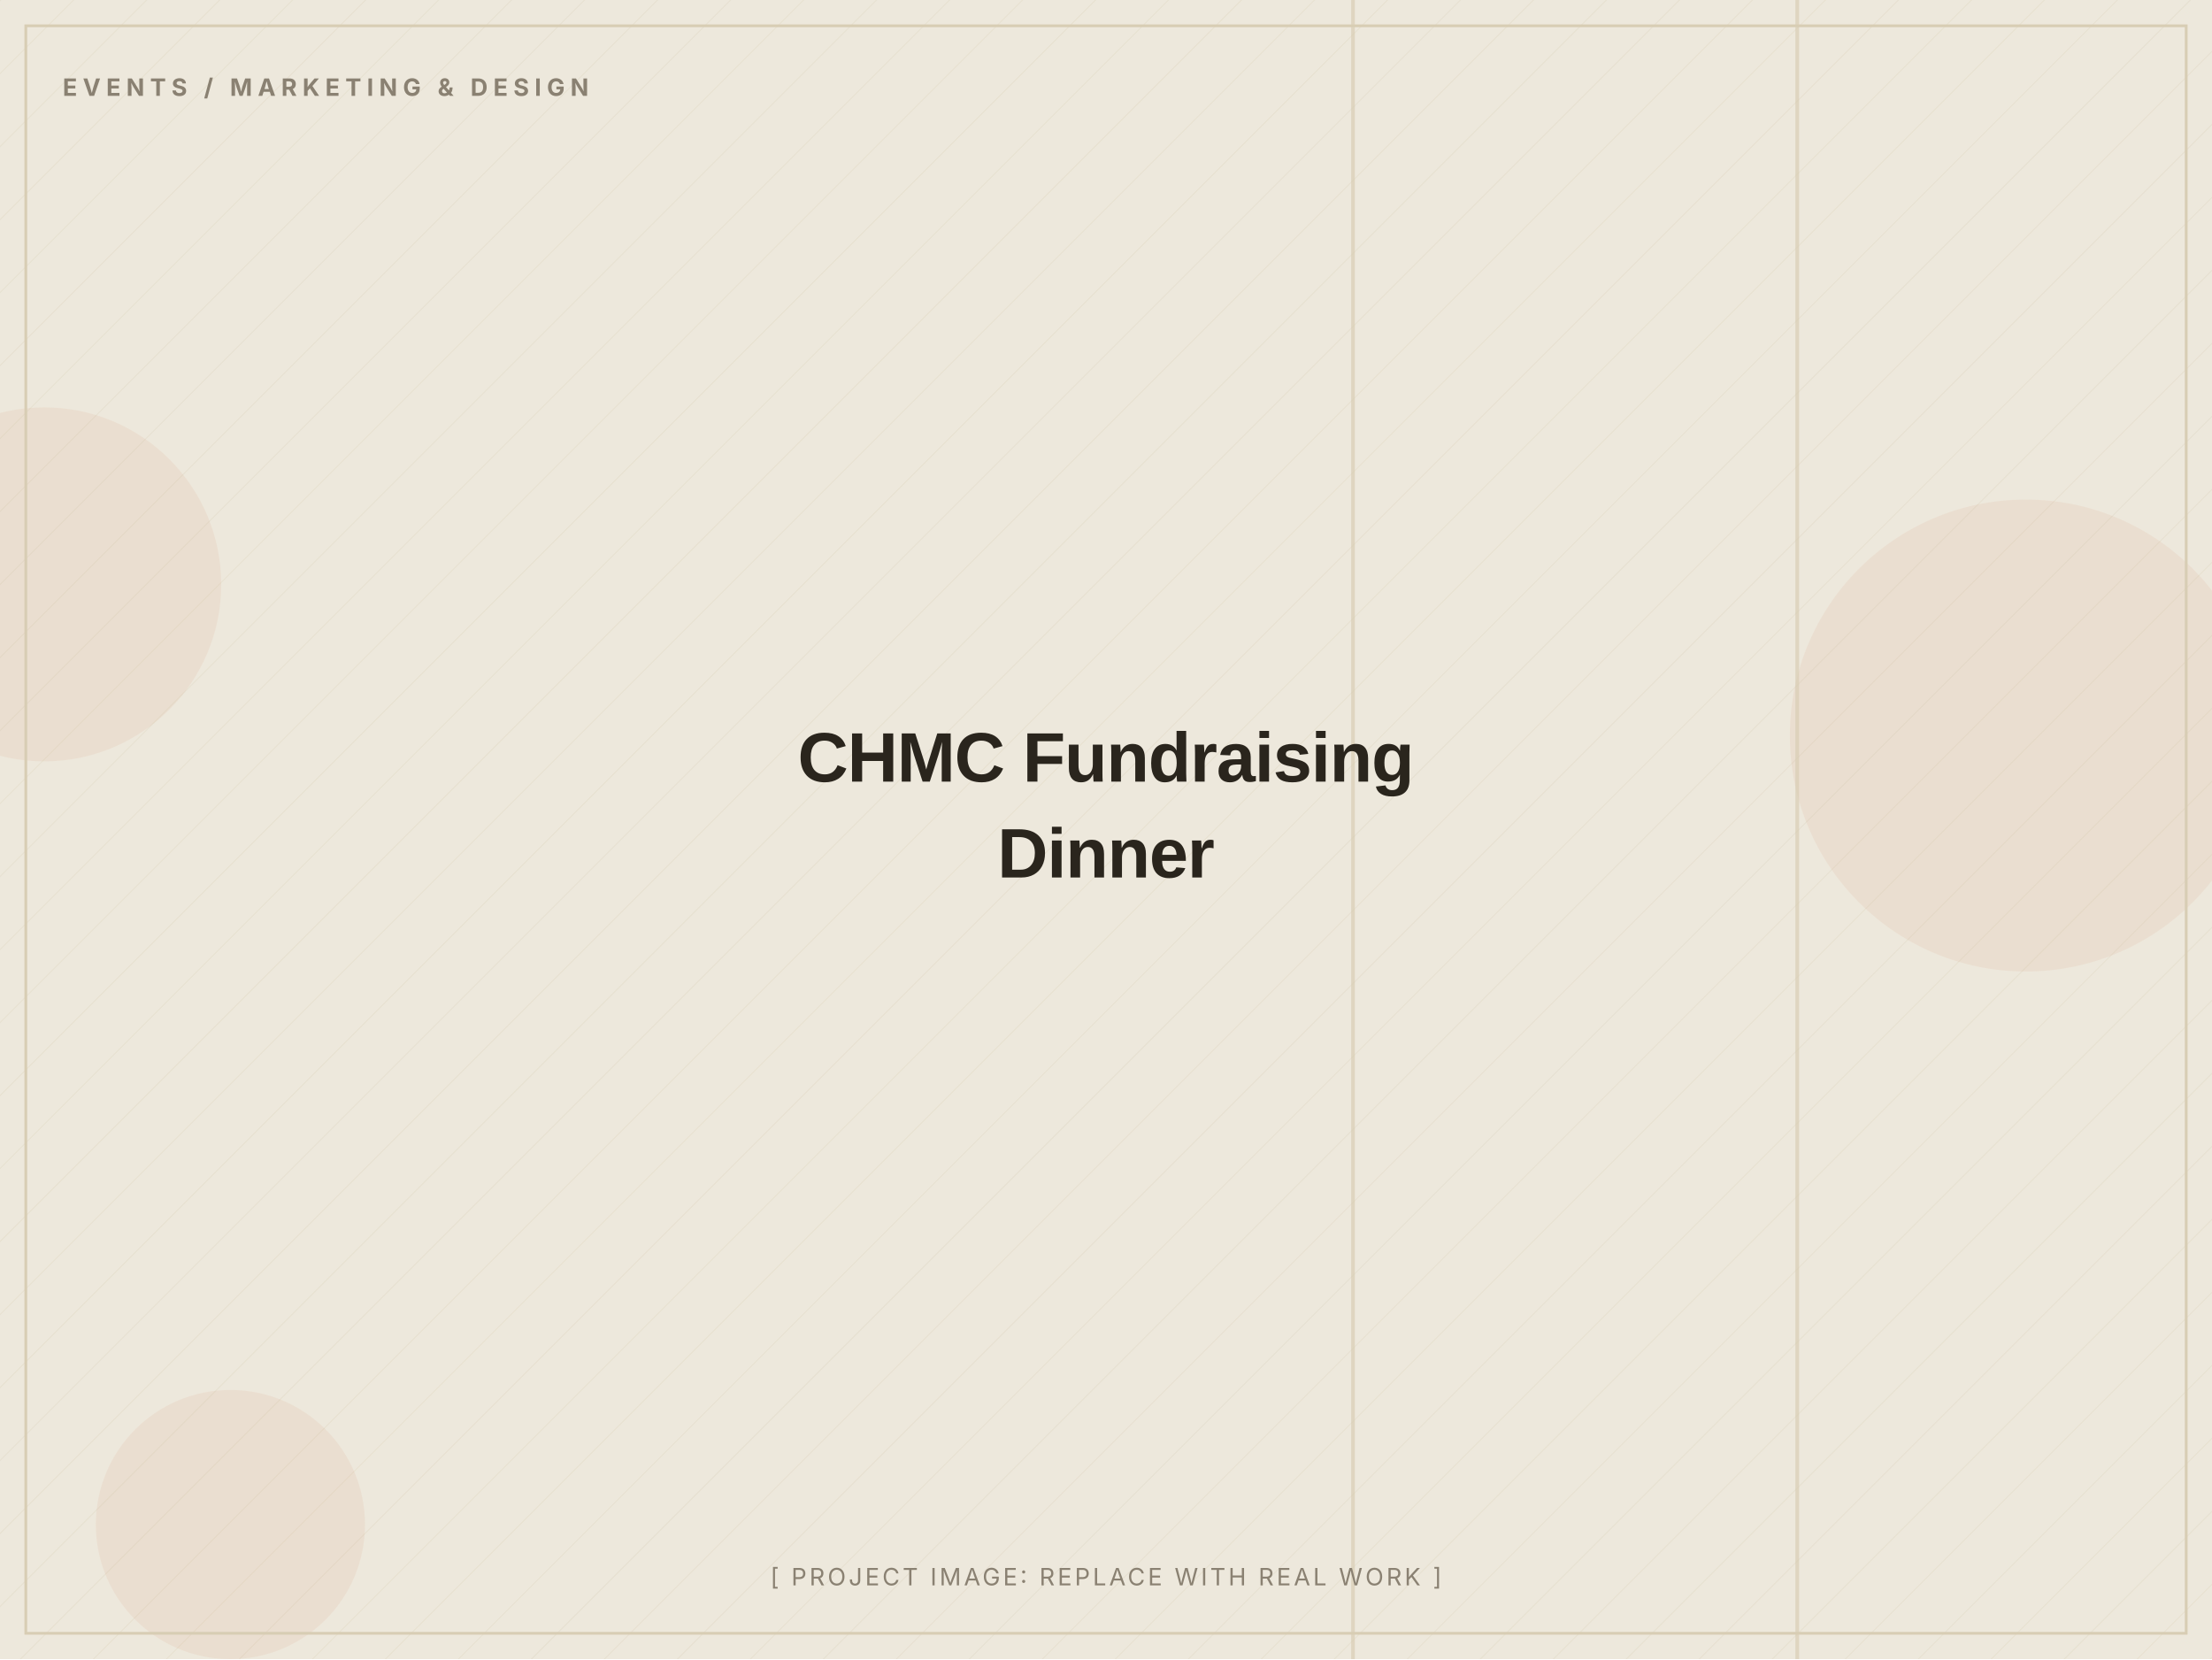
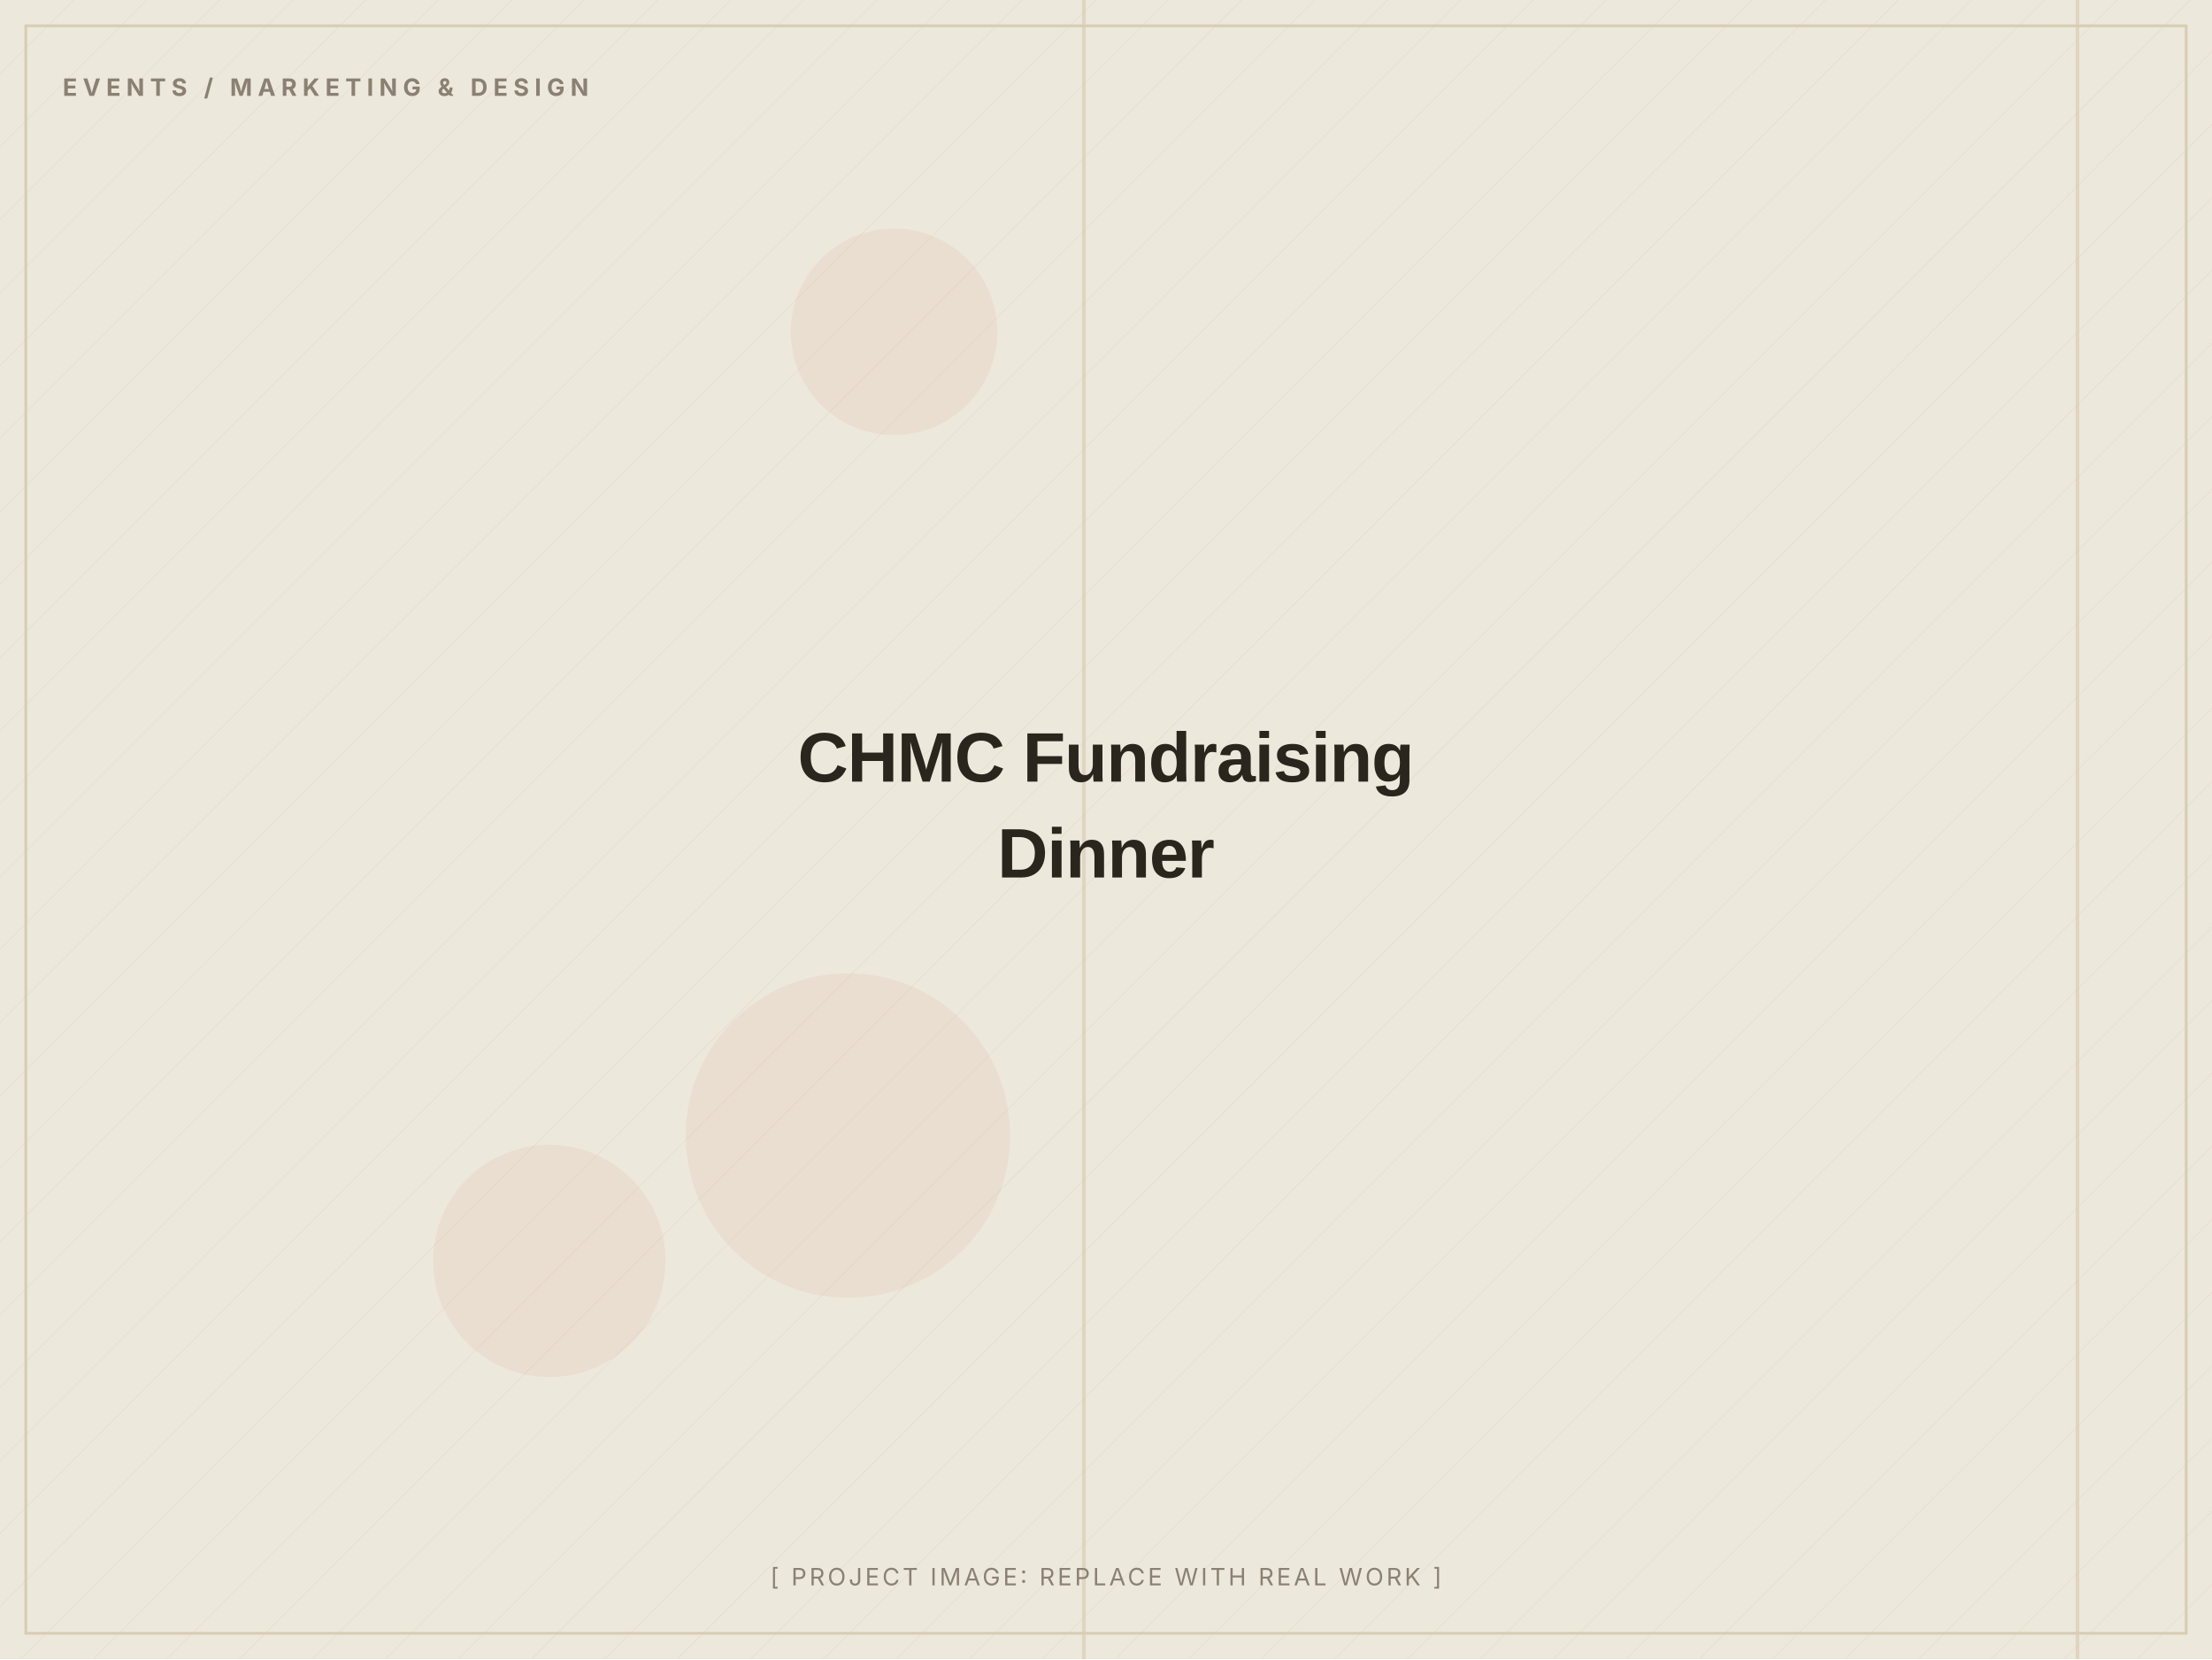
<svg xmlns="http://www.w3.org/2000/svg" width="1200" height="900" viewBox="0 0 1200 900" role="img" aria-label="CHMC Fundraising Dinner (placeholder image)">
  <defs>
    <pattern id="d" width="28" height="28" patternUnits="userSpaceOnUse" patternTransform="rotate(45)">
      <line x1="0" y1="0" x2="0" y2="28" stroke="#D8CDB4" stroke-width="1" opacity="0.5" />
    </pattern>
  </defs>
  <rect width="1200" height="900" fill="#EDE8DC" />
  <rect width="1200" height="900" fill="url(#d)" opacity="0.55" />
-   <circle cx="1099" cy="399" r="128" fill="#C2410C" opacity="0.06" />
-   <circle cx="125" cy="827" r="73" fill="#C2410C" opacity="0.06" />
-   <circle cx="24" cy="317" r="96" fill="#C2410C" opacity="0.06" />
-   <rect x="733" y="0" width="2" height="900" fill="#D8CDB4" opacity="0.7" />
-   <rect x="974" y="0" width="2" height="900" fill="#D8CDB4" opacity="0.7" />
+   <circle cx="485" cy="180" r="56" fill="#C2410C" opacity="0.06" />
+   <circle cx="298" cy="684" r="63" fill="#C2410C" opacity="0.06" />
+   <circle cx="460" cy="616" r="88" fill="#C2410C" opacity="0.06" />
+   <rect x="1126" y="0" width="2" height="900" fill="#D8CDB4" opacity="0.7" />
+   <rect x="587" y="0" width="2" height="900" fill="#D8CDB4" opacity="0.7" />
  <rect x="14" y="14" width="1172" height="872" fill="none" stroke="#D8CDB4" stroke-width="1.5" />
  <text x="34" y="52" font-family="Inter, Arial, sans-serif" font-weight="700" font-size="13" letter-spacing="3" fill="#8A8172">EVENTS / MARKETING &amp; DESIGN</text>
  <text x="600.0" y="424.0" text-anchor="middle" font-family="Archivo, Arial, sans-serif" font-weight="800" font-size="38" letter-spacing="-0.5" fill="#2A251D">CHMC Fundraising</text>
  <text x="600.0" y="476.0" text-anchor="middle" font-family="Archivo, Arial, sans-serif" font-weight="800" font-size="38" letter-spacing="-0.5" fill="#2A251D">Dinner</text>
  <text x="600.0" y="860" text-anchor="middle" font-family="Inter, Arial, sans-serif" font-size="13" letter-spacing="1.5" fill="#8A8172">[ PROJECT IMAGE: REPLACE WITH REAL WORK ]</text>
</svg>
